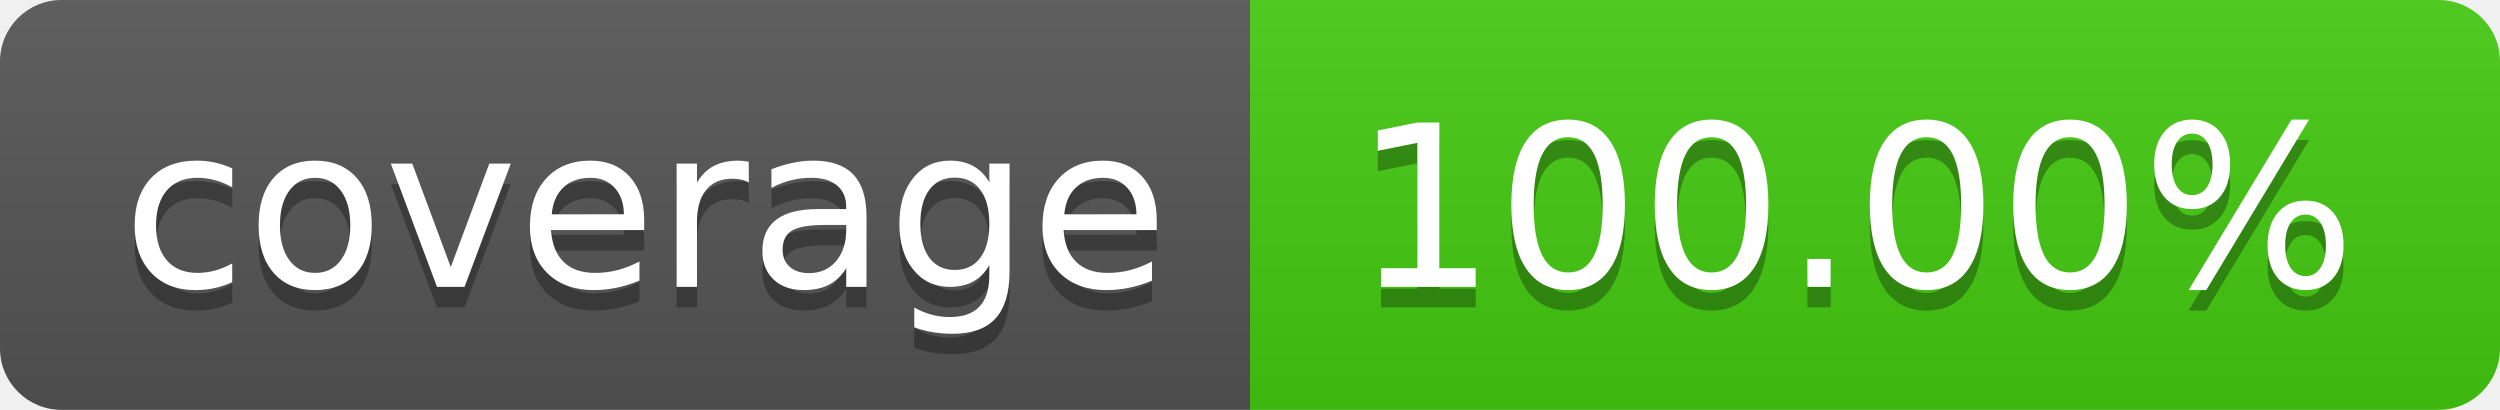
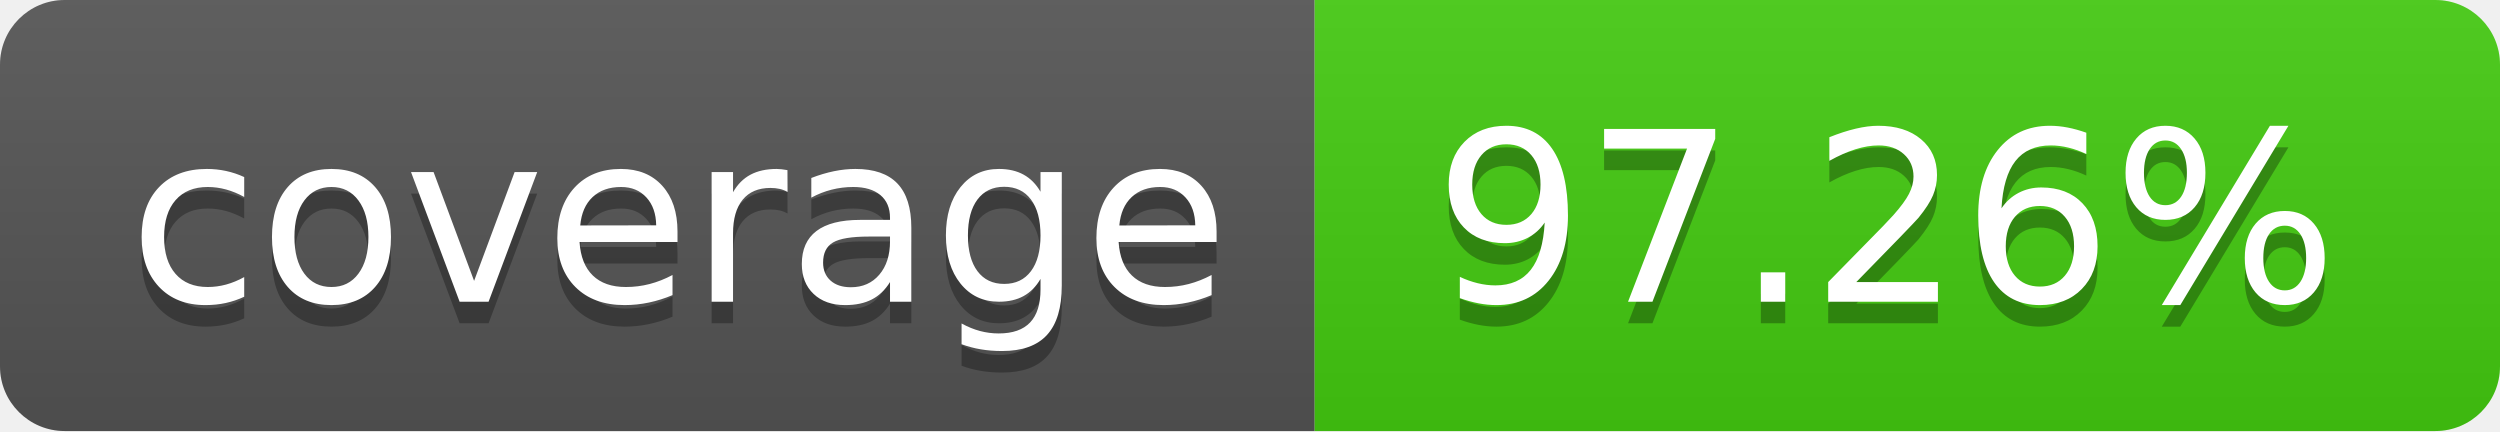
- <svg xmlns="http://www.w3.org/2000/svg" width="122" height="20" role="img" aria-label="coverage: 100.00%">
+ <svg xmlns="http://www.w3.org/2000/svg" width="116" height="20" role="img" aria-label="coverage: 97.26%">
  <linearGradient id="s" x2="0" y2="100%">
    <stop offset="0" stop-color="#bbb" stop-opacity=".1" />
    <stop offset="1" stop-opacity=".1" />
  </linearGradient>
  <clipPath id="r">
-     <rect width="122" height="20" rx="3" fill="#fff" />
+     <rect width="116" height="20" rx="3" fill="#fff" />
  </clipPath>
  <g clip-path="url(#r)">
    <rect width="61" height="20" fill="#555" />
-     <rect x="61" width="61" height="20" fill="#4c1" />
-     <rect width="122" height="20" fill="url(#s)" />
+     <rect x="61" width="55" height="20" fill="#4c1" />
+     <rect width="116" height="20" fill="url(#s)" />
  </g>
  <g fill="#fff" text-anchor="middle" font-family="Verdana,Geneva,DejaVu Sans,sans-serif" text-rendering="geometricPrecision" font-size="110">
    <text aria-hidden="true" x="315.0" y="150" fill="#010101" fill-opacity=".3" transform="scale(.1)" textLength="510">coverage</text>
    <text x="315.0" y="140" transform="scale(.1)" fill="#fff" textLength="510">coverage</text>
-     <text aria-hidden="true" x="905.0" y="150" fill="#010101" fill-opacity=".3" transform="scale(.1)" textLength="510">100.00%</text>
-     <text x="905.0" y="140" transform="scale(.1)" fill="#fff" textLength="510">100.00%</text>
+     <text aria-hidden="true" x="875.0" y="150" fill="#010101" fill-opacity=".3" transform="scale(.1)" textLength="450">97.26%</text>
+     <text x="875.0" y="140" transform="scale(.1)" fill="#fff" textLength="450">97.26%</text>
  </g>
</svg>
